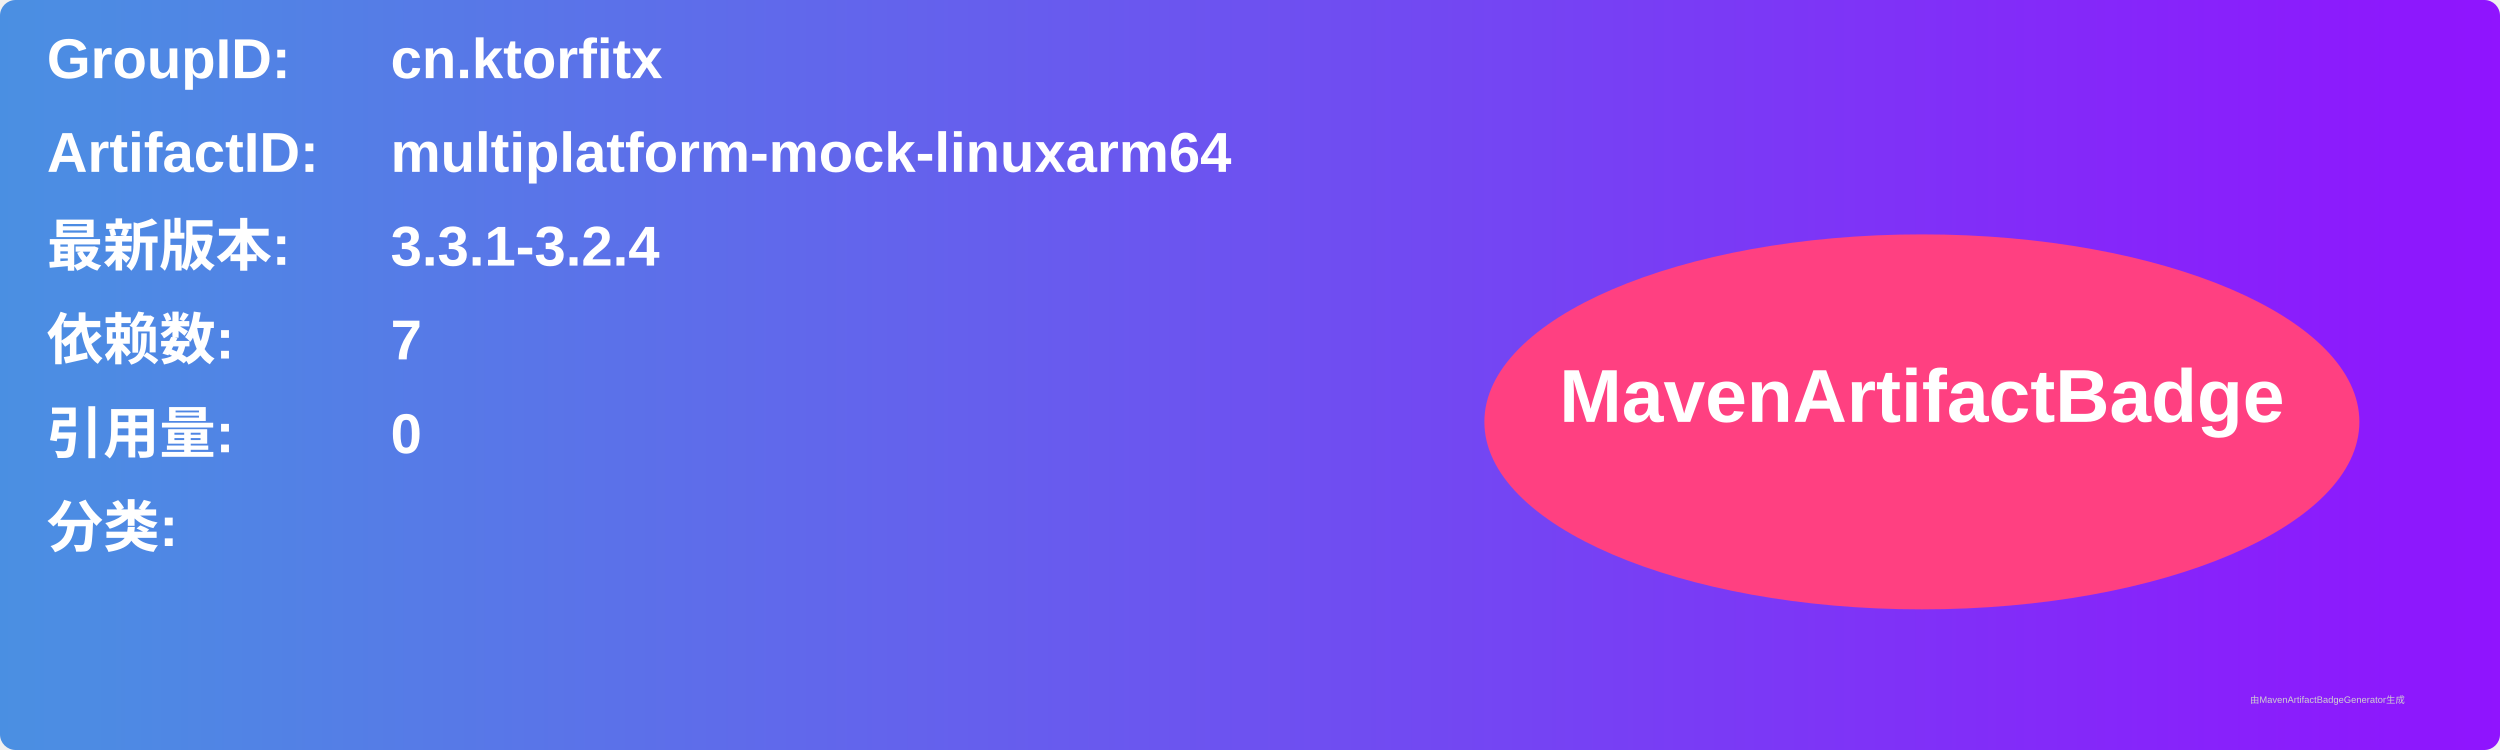
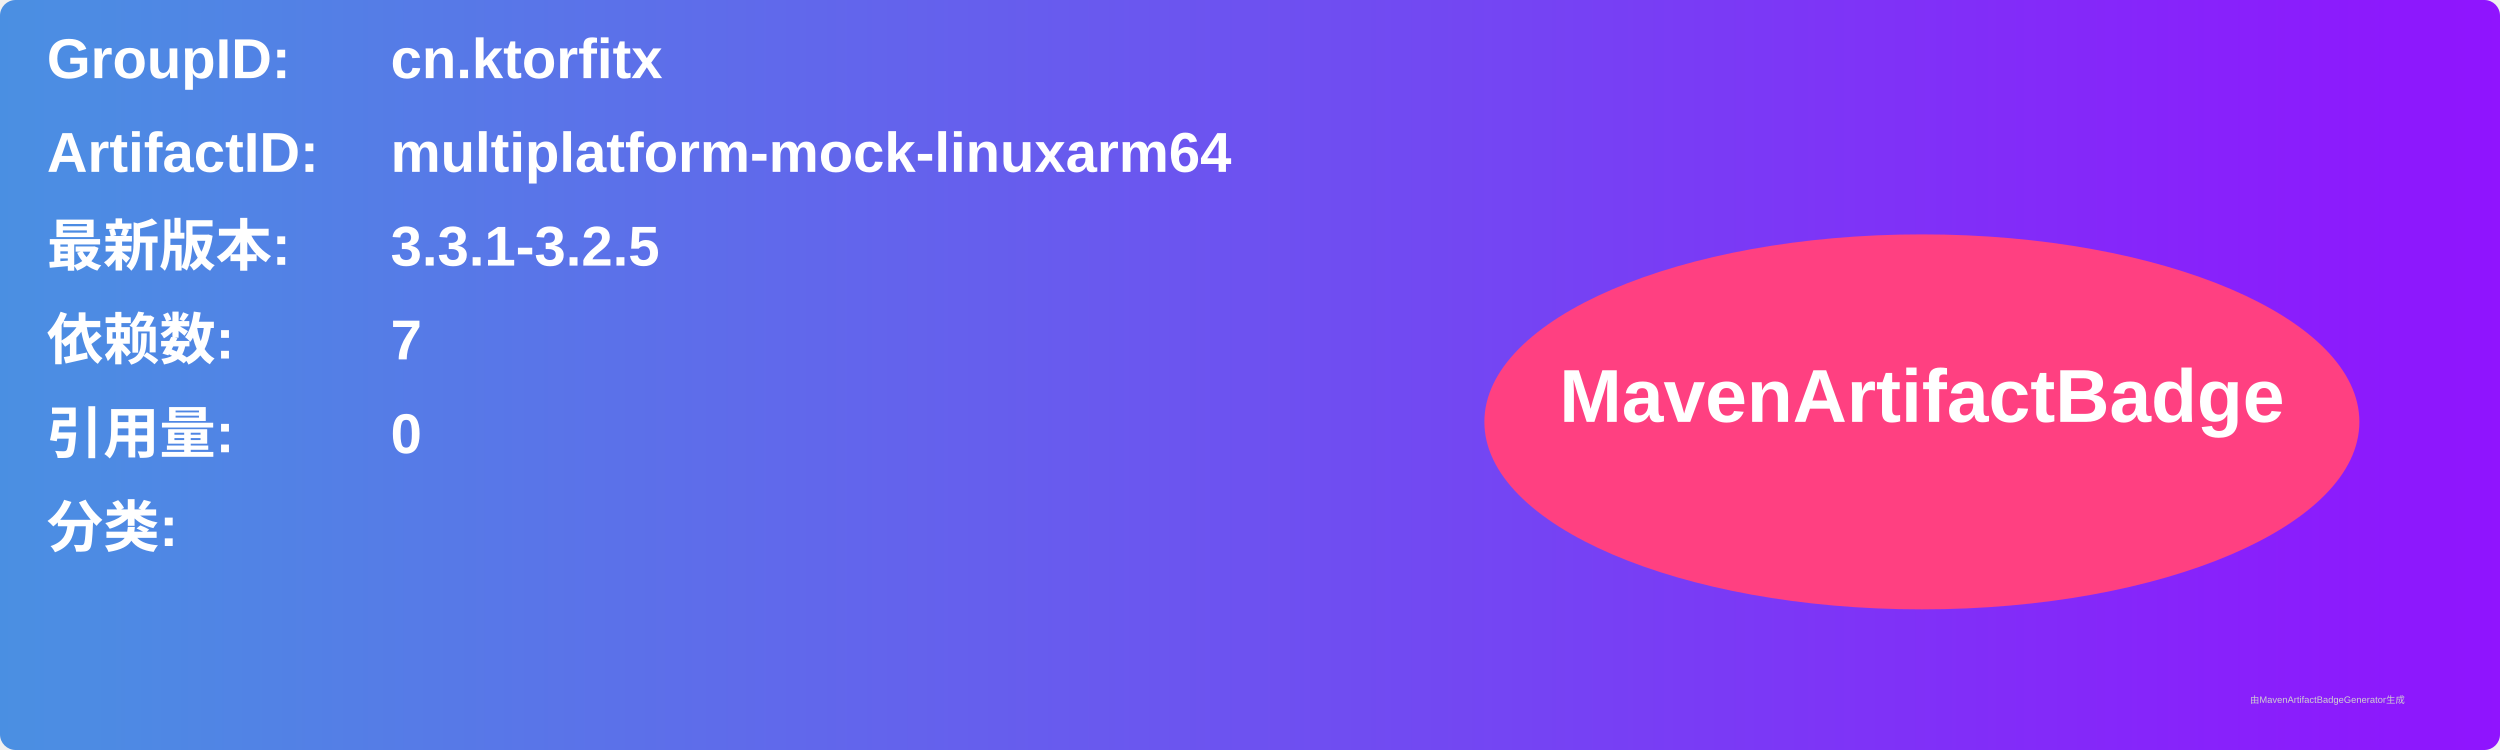
<svg xmlns="http://www.w3.org/2000/svg" width="800" height="240" viewBox="0 0 800 240">
  <linearGradient id="grad" x1="0%" y1="0%" x2="100%" y2="0%">
    <stop offset="0%" stop-color="#4a90e2" />
    <stop offset="100%" stop-color="#9013fe" />
  </linearGradient>
  <rect width="100%" height="100%" rx="5" ry="5" fill="url(#grad)" />
  <g transform="translate(15, 15)">
    <text x="0" y="10" font-family="Arial" font-size="18" fill="white" font-weight="bold" width="260">GroupID:</text>
    <text x="110" y="10" font-family="Arial" font-size="18" fill="white" font-weight="bold" width="460">cn.ktorfitx</text>
    <text x="0" y="40" font-family="Arial" font-size="18" fill="white" font-weight="bold" width="260">ArtifactID:</text>
    <text x="110" y="40" font-family="Arial" font-size="18" fill="white" font-weight="bold" width="460">multiplatform-mock-linuxarm64</text>
    <text x="0" y="70" font-family="Arial" font-size="18" fill="white" font-weight="bold">最新版本:</text>
    <text x="110" y="70" font-family="Arial" font-size="18" fill="white" font-weight="bold">
-       <tspan font-weight="bold">3.3.1-3.2.4</tspan>
+       <tspan font-weight="bold">3.3.1-3.2.5</tspan>
    </text>
    <text x="0" y="100" font-family="Arial" font-size="18" fill="white" font-weight="bold">依赖数: </text>
    <text x="110" y="100" font-family="Arial" font-size="18" fill="white">
      <tspan font-weight="bold">7</tspan>
    </text>
    <text x="0" y="130" font-family="Arial" font-size="18" fill="white" font-weight="bold">引用量: </text>
    <text x="110" y="130" font-family="Arial" font-size="18" fill="white">
      <tspan font-weight="bold">0</tspan>
    </text>
    <text x="0" y="160" font-family="Arial" font-size="18" fill="white" font-weight="bold">分类:</text>
    <text x="10" y="190" font-family="Arial" font-size="10" fill="white">
      <tspan font-weight="bold" />
    </text>
    <ellipse cx="600" cy="120" rx="140" ry="60" fill="#ff4081" />
    <text x="600" y="120" text-anchor="middle" font-family="Arial" font-size="24" fill="white" font-weight="bold">MavenArtifactBadge</text>
  </g>
  <text x="720" y="225" font-family="Arial" font-size="3" fill="#d0d0d0">由MavenArtifactBadgeGenerator生成</text>
</svg>
